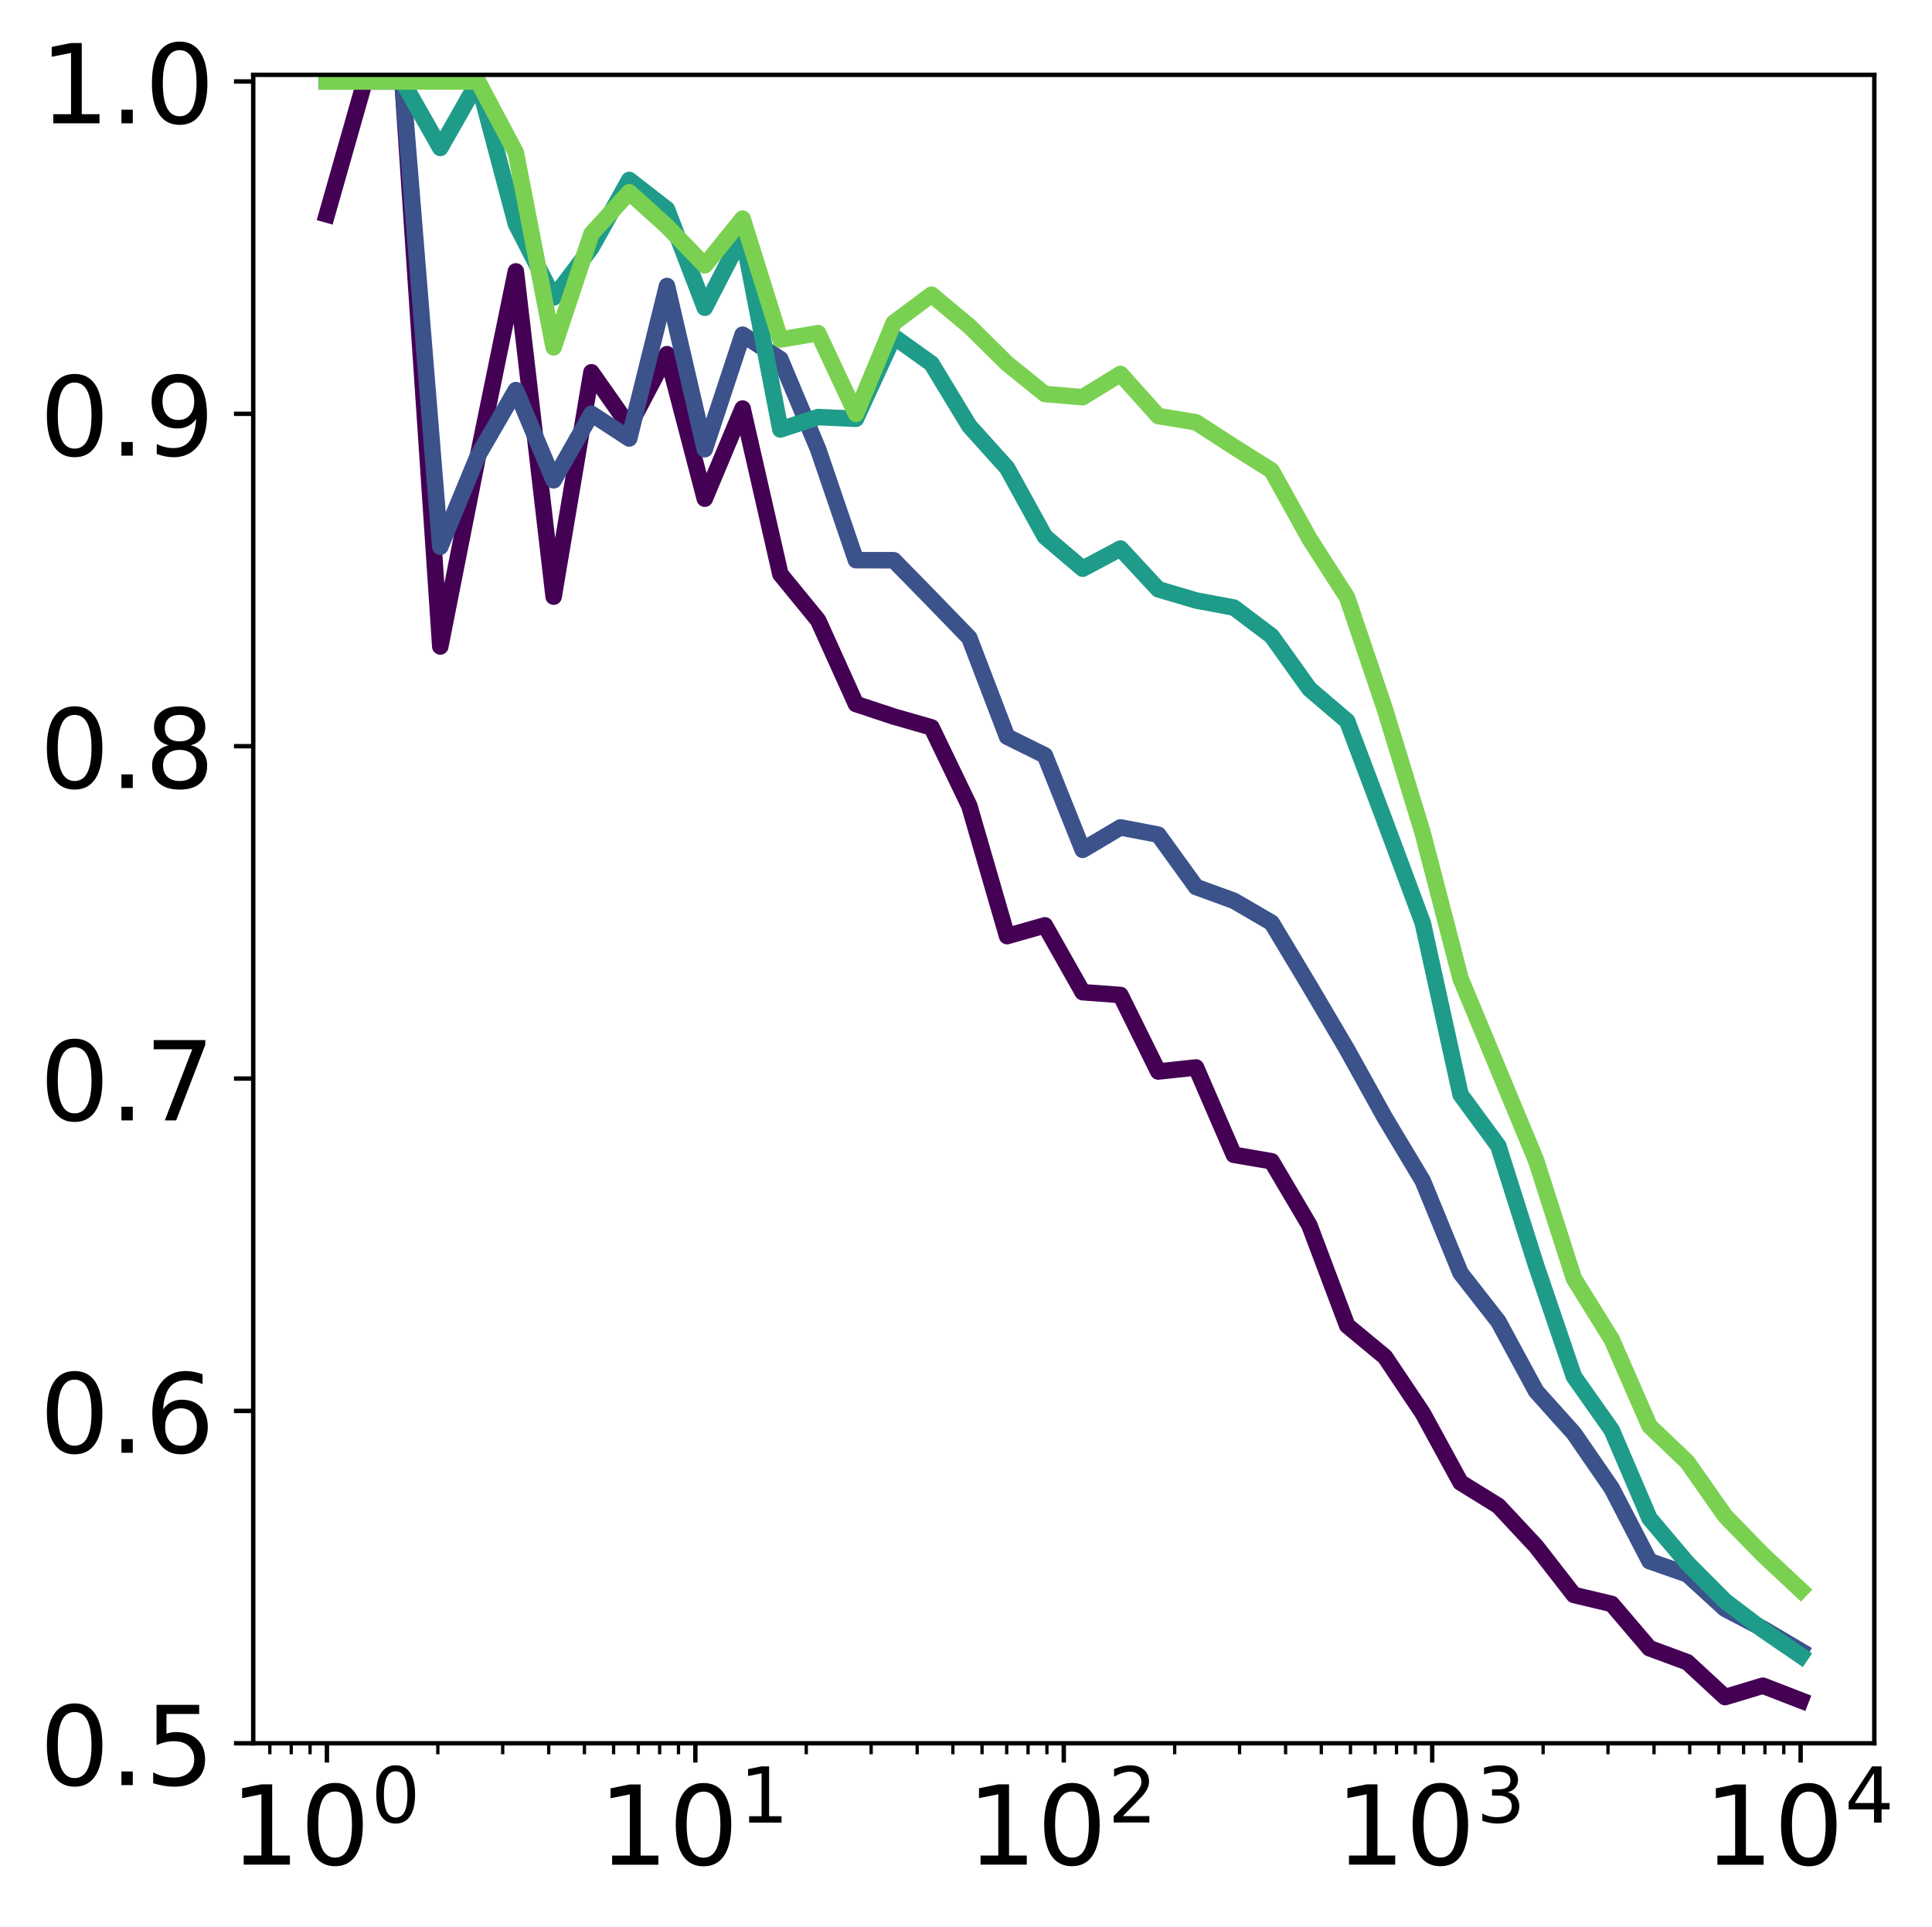
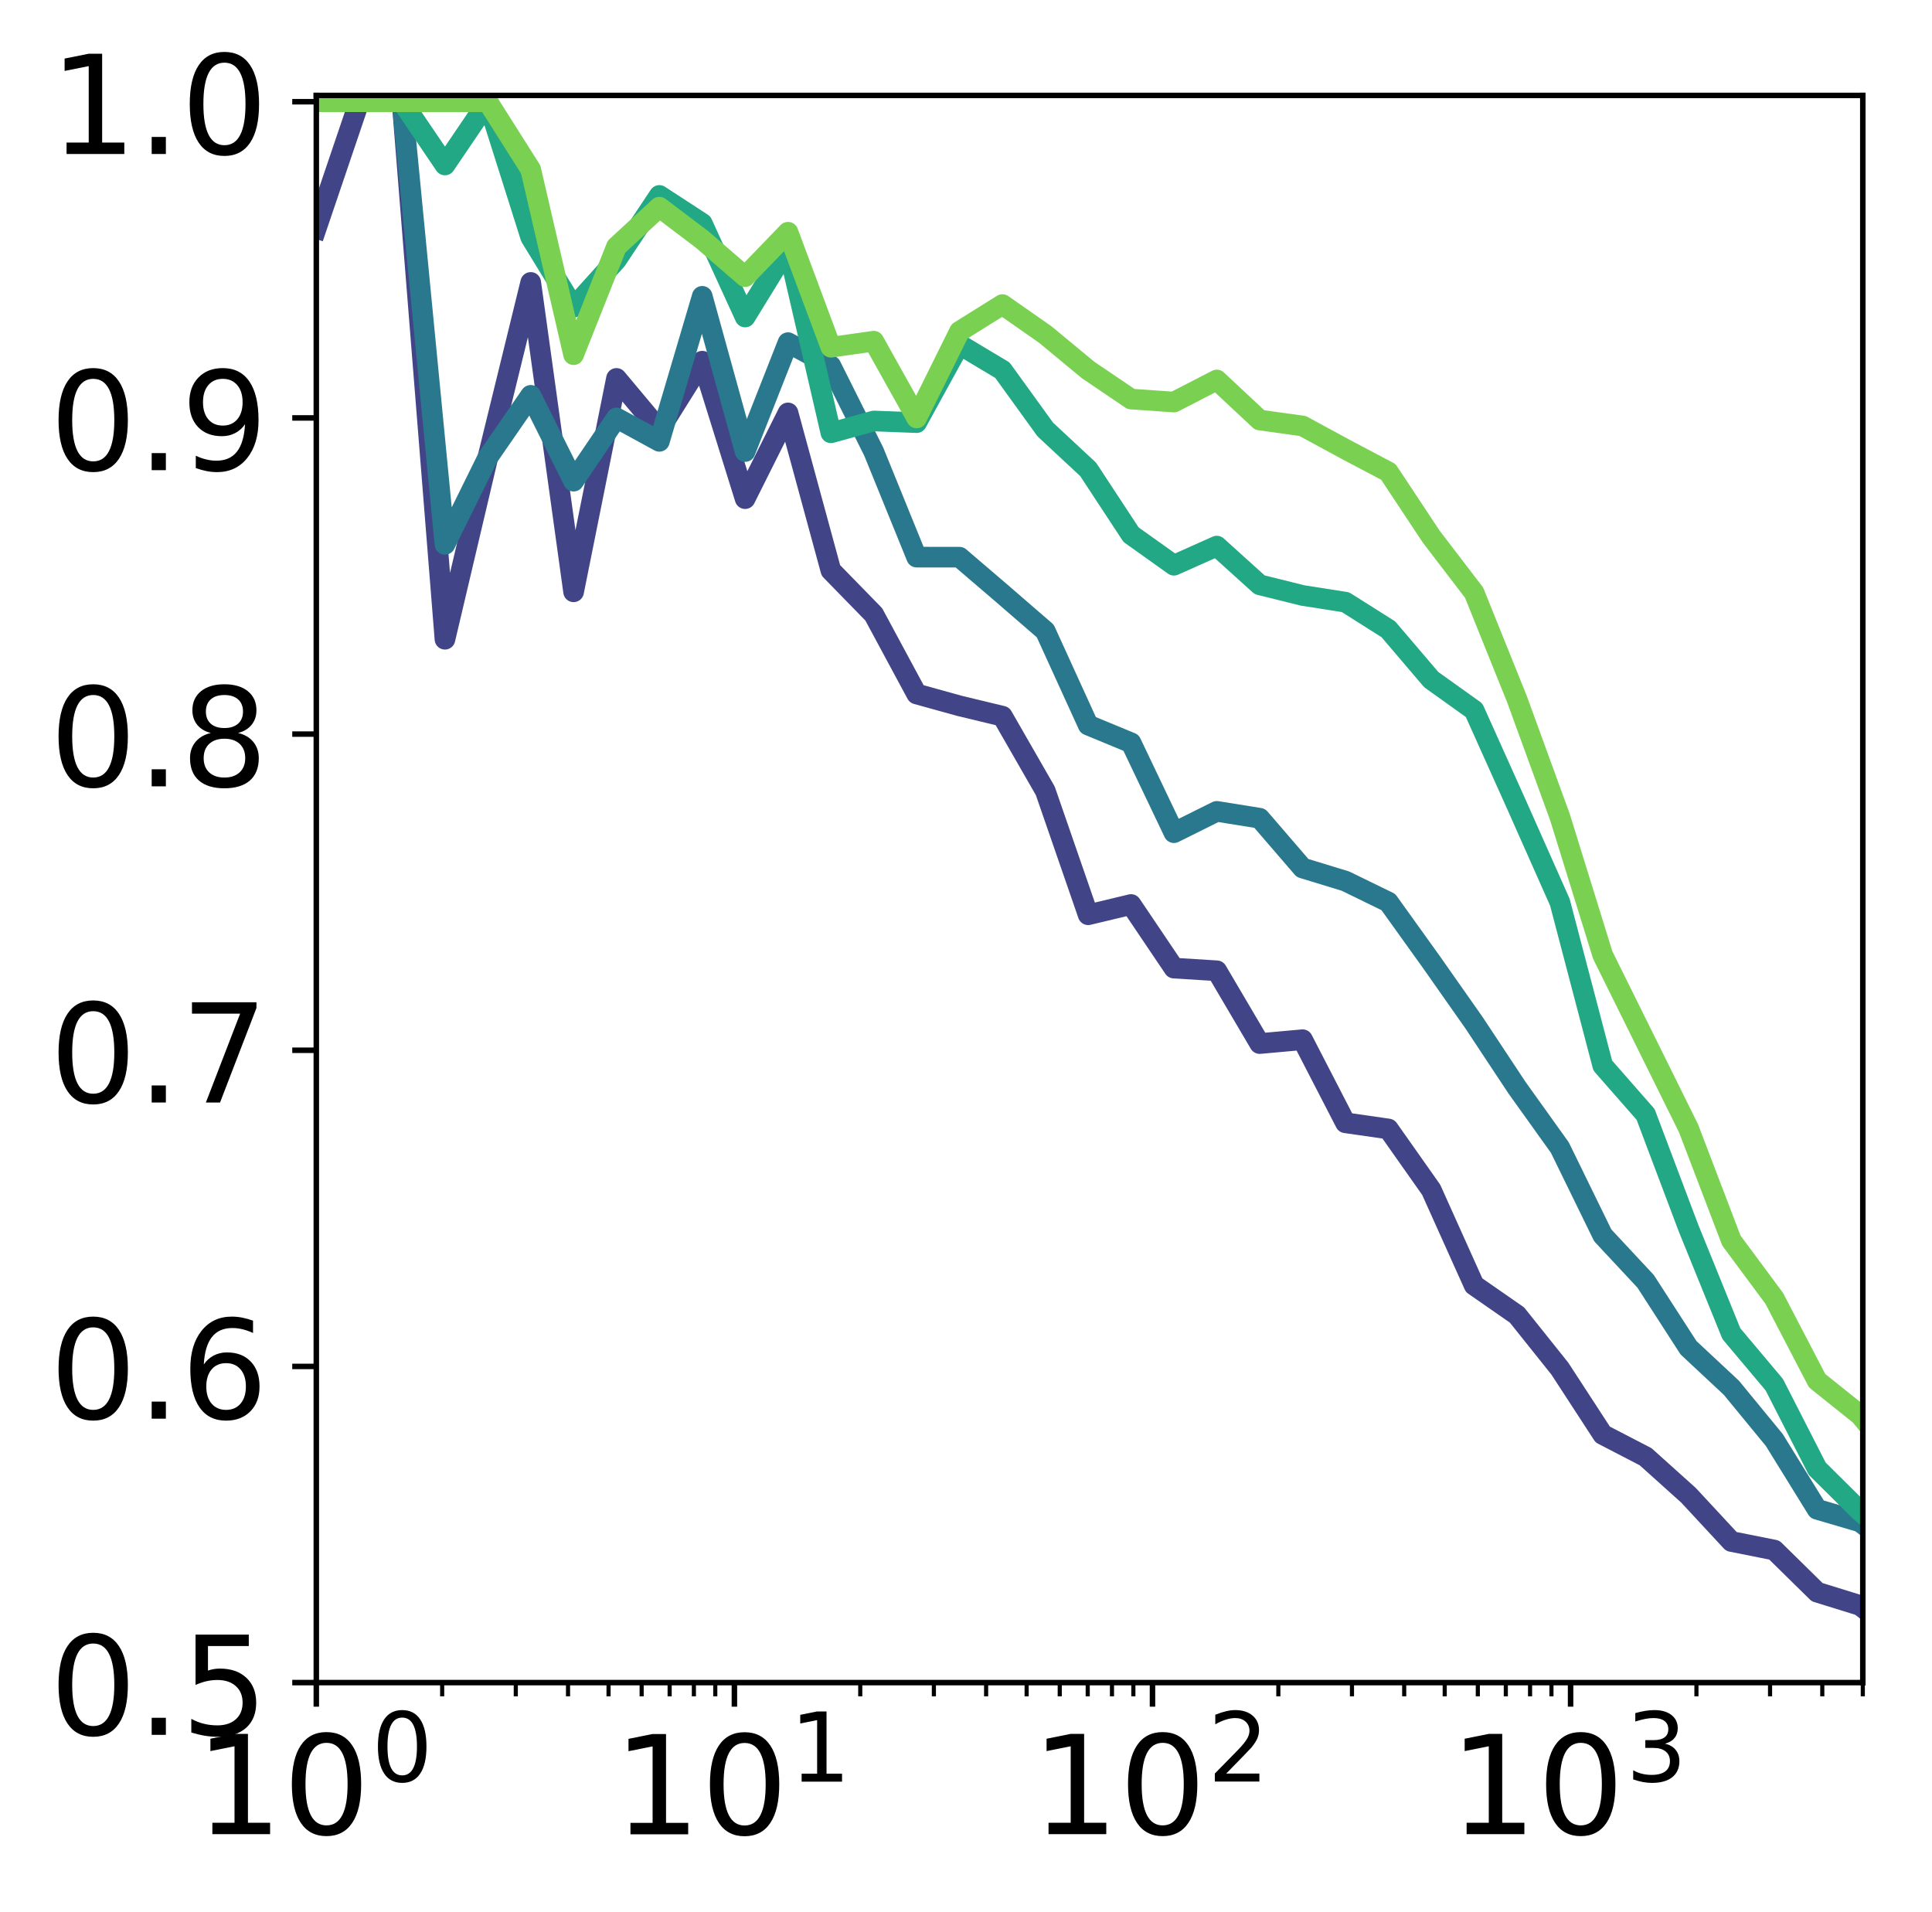
- <svg xmlns="http://www.w3.org/2000/svg" xmlns:xlink="http://www.w3.org/1999/xlink" height="350pt" version="1.1" viewBox="0 0 351 350" width="351pt">
+ <svg xmlns="http://www.w3.org/2000/svg" xmlns:xlink="http://www.w3.org/1999/xlink" height="278pt" version="1.1" viewBox="0 0 281 278" width="281pt">
  <defs>
    <style type="text/css">
*{stroke-linecap:butt;stroke-linejoin:round;}
  </style>
  </defs>
  <g id="figure_1">
    <g id="patch_1">
-       <path d="M 0 350.204  L 351.933 350.204  L 351.933 0  L 0 0  z " style="fill:#ffffff;" />
+       <path d="M 0 278.271  L 281.636 278.271  L 281.636 0  L 0 0  z " style="fill:#ffffff;" />
    </g>
    <g id="axes_1">
      <g id="patch_2">
-         <path d="M 46.006 316.647  L 340.52 316.647  L 340.52 13.591  L 46.006 13.591  z " style="fill:#ffffff;" />
+         <path d="M 46.006 244.714  L 270.936 244.714  L 270.936 13.879  L 46.006 13.879  z " style="fill:#ffffff;" />
      </g>
      <g id="matplotlib.axis_1">
        <g id="xtick_1">
          <g id="line2d_1">
            <defs>
-               <path d="M 0 0  L 0 3.5  " id="mcaa06e857c" style="stroke:#000000;stroke-width:0.8;" />
-             </defs>
-             <g>
-               <use style="stroke:#000000;stroke-width:0.8;" x="59.393" xlink:href="#mcaa06e857c" y="316.647" />
+               <path d="M 0 0  L 0 3.5  " id="m93ffba6c41" style="stroke:#000000;stroke-width:0.8;" />
+             </defs>
+             <g>
+               <use style="stroke:#000000;stroke-width:0.8;" x="46.006" xlink:href="#m93ffba6c41" y="244.714" />
            </g>
          </g>
          <g id="text_1">
            <defs>
              <path d="M 12.406 8.297  L 28.516 8.297  L 28.516 63.922  L 10.984 60.406  L 10.984 69.391  L 28.422 72.906  L 38.281 72.906  L 38.281 8.297  L 54.391 8.297  L 54.391 0  L 12.406 0  z " id="DejaVuSans-31" />
              <path d="M 31.781 66.406  Q 24.172 66.406 20.328 58.906  Q 16.5 51.422 16.5 36.375  Q 16.5 21.391 20.328 13.891  Q 24.172 6.391 31.781 6.391  Q 39.453 6.391 43.281 13.891  Q 47.125 21.391 47.125 36.375  Q 47.125 51.422 43.281 58.906  Q 39.453 66.406 31.781 66.406  z M 31.781 74.219  Q 44.047 74.219 50.516 64.516  Q 56.984 54.828 56.984 36.375  Q 56.984 17.969 50.516 8.266  Q 44.047 -1.422 31.781 -1.422  Q 19.531 -1.422 13.062 8.266  Q 6.594 17.969 6.594 36.375  Q 6.594 54.828 13.062 64.516  Q 19.531 74.219 31.781 74.219  z " id="DejaVuSans-30" />
            </defs>
-             <g transform="translate(41.79326 338.8443)scale(0.2 -0.2)">
+             <g transform="translate(28.40625 266.9112)scale(0.2 -0.2)">
              <use transform="translate(0 0.765625)" xlink:href="#DejaVuSans-31" />
              <use transform="translate(63.62305 0.765625)" xlink:href="#DejaVuSans-30" />
              <use transform="translate(128.2031 39.04688)scale(0.7)" xlink:href="#DejaVuSans-30" />
            </g>
          </g>
        </g>
        <g id="xtick_2">
          <g id="line2d_2">
            <g>
-               <use style="stroke:#000000;stroke-width:0.8;" x="126.328" xlink:href="#mcaa06e857c" y="316.647" />
+               <use style="stroke:#000000;stroke-width:0.8;" x="106.815" xlink:href="#m93ffba6c41" y="244.714" />
            </g>
          </g>
          <g id="text_2">
-             <g transform="translate(108.7283 338.8443)scale(0.2 -0.2)">
+             <g transform="translate(89.21507 266.9112)scale(0.2 -0.2)">
              <use transform="translate(0 0.684375)" xlink:href="#DejaVuSans-31" />
              <use transform="translate(63.62305 0.684375)" xlink:href="#DejaVuSans-30" />
              <use transform="translate(128.2031 38.96563)scale(0.7)" xlink:href="#DejaVuSans-31" />
            </g>
          </g>
        </g>
        <g id="xtick_3">
          <g id="line2d_3">
            <g>
-               <use style="stroke:#000000;stroke-width:0.8;" x="193.263" xlink:href="#mcaa06e857c" y="316.647" />
+               <use style="stroke:#000000;stroke-width:0.8;" x="167.624" xlink:href="#m93ffba6c41" y="244.714" />
            </g>
          </g>
          <g id="text_3">
            <defs>
              <path d="M 19.188 8.297  L 53.609 8.297  L 53.609 0  L 7.328 0  L 7.328 8.297  Q 12.938 14.109 22.625 23.891  Q 32.328 33.688 34.812 36.531  Q 39.547 41.844 41.422 45.531  Q 43.312 49.219 43.312 52.781  Q 43.312 58.594 39.234 62.25  Q 35.156 65.922 28.609 65.922  Q 23.969 65.922 18.812 64.312  Q 13.672 62.703 7.812 59.422  L 7.812 69.391  Q 13.766 71.781 18.938 73  Q 24.125 74.219 28.422 74.219  Q 39.75 74.219 46.484 68.547  Q 53.219 62.891 53.219 53.422  Q 53.219 48.922 51.531 44.891  Q 49.859 40.875 45.406 35.406  Q 44.188 33.984 37.641 27.219  Q 31.109 20.453 19.188 8.297  z " id="DejaVuSans-32" />
            </defs>
-             <g transform="translate(175.6633 338.8443)scale(0.2 -0.2)">
+             <g transform="translate(150.0239 266.9112)scale(0.2 -0.2)">
              <use transform="translate(0 0.765625)" xlink:href="#DejaVuSans-31" />
              <use transform="translate(63.62305 0.765625)" xlink:href="#DejaVuSans-30" />
              <use transform="translate(128.2031 39.04688)scale(0.7)" xlink:href="#DejaVuSans-32" />
            </g>
          </g>
        </g>
        <g id="xtick_4">
          <g id="line2d_4">
            <g>
-               <use style="stroke:#000000;stroke-width:0.8;" x="260.198" xlink:href="#mcaa06e857c" y="316.647" />
+               <use style="stroke:#000000;stroke-width:0.8;" x="228.433" xlink:href="#m93ffba6c41" y="244.714" />
            </g>
          </g>
          <g id="text_4">
            <defs>
              <path d="M 40.578 39.312  Q 47.656 37.797 51.625 33  Q 55.609 28.219 55.609 21.188  Q 55.609 10.406 48.188 4.484  Q 40.766 -1.422 27.094 -1.422  Q 22.516 -1.422 17.656 -0.516  Q 12.797 0.391 7.625 2.203  L 7.625 11.719  Q 11.719 9.328 16.594 8.109  Q 21.484 6.891 26.812 6.891  Q 36.078 6.891 40.938 10.547  Q 45.797 14.203 45.797 21.188  Q 45.797 27.641 41.281 31.266  Q 36.766 34.906 28.719 34.906  L 20.219 34.906  L 20.219 43.016  L 29.109 43.016  Q 36.375 43.016 40.234 45.922  Q 44.094 48.828 44.094 54.297  Q 44.094 59.906 40.109 62.906  Q 36.141 65.922 28.719 65.922  Q 24.656 65.922 20.016 65.031  Q 15.375 64.156 9.812 62.312  L 9.812 71.094  Q 15.438 72.656 20.344 73.438  Q 25.25 74.219 29.594 74.219  Q 40.828 74.219 47.359 69.109  Q 53.906 64.016 53.906 55.328  Q 53.906 49.266 50.438 45.094  Q 46.969 40.922 40.578 39.312  z " id="DejaVuSans-33" />
            </defs>
-             <g transform="translate(242.5983 338.8443)scale(0.2 -0.2)">
+             <g transform="translate(210.8327 266.9112)scale(0.2 -0.2)">
              <use transform="translate(0 0.765625)" xlink:href="#DejaVuSans-31" />
              <use transform="translate(63.62305 0.765625)" xlink:href="#DejaVuSans-30" />
              <use transform="translate(128.2031 39.04688)scale(0.7)" xlink:href="#DejaVuSans-33" />
            </g>
          </g>
        </g>
        <g id="xtick_5">
          <g id="line2d_5">
-             <g>
-               <use style="stroke:#000000;stroke-width:0.8;" x="327.133" xlink:href="#mcaa06e857c" y="316.647" />
-             </g>
-           </g>
-           <g id="text_5">
-             <defs>
-               <path d="M 37.797 64.312  L 12.891 25.391  L 37.797 25.391  z M 35.203 72.906  L 47.609 72.906  L 47.609 25.391  L 58.016 25.391  L 58.016 17.188  L 47.609 17.188  L 47.609 0  L 37.797 0  L 37.797 17.188  L 4.891 17.188  L 4.891 26.703  z " id="DejaVuSans-34" />
-             </defs>
-             <g transform="translate(309.5334 338.8443)scale(0.2 -0.2)">
-               <use transform="translate(0 0.684375)" xlink:href="#DejaVuSans-31" />
-               <use transform="translate(63.62305 0.684375)" xlink:href="#DejaVuSans-30" />
-               <use transform="translate(128.2031 38.96563)scale(0.7)" xlink:href="#DejaVuSans-34" />
+             <defs>
+               <path d="M 0 0  L 0 2  " id="mf2777c20db" style="stroke:#000000;stroke-width:0.6;" />
+             </defs>
+             <g>
+               <use style="stroke:#000000;stroke-width:0.6;" x="64.312" xlink:href="#mf2777c20db" y="244.714" />
            </g>
          </g>
        </g>
        <g id="xtick_6">
          <g id="line2d_6">
-             <defs>
-               <path d="M 0 0  L 0 2  " id="m982722027c" style="stroke:#000000;stroke-width:0.6;" />
-             </defs>
-             <g>
-               <use style="stroke:#000000;stroke-width:0.6;" x="49.025" xlink:href="#m982722027c" y="316.647" />
+             <g>
+               <use style="stroke:#000000;stroke-width:0.6;" x="75.019" xlink:href="#mf2777c20db" y="244.714" />
            </g>
          </g>
        </g>
        <g id="xtick_7">
          <g id="line2d_7">
            <g>
-               <use style="stroke:#000000;stroke-width:0.6;" x="52.907" xlink:href="#m982722027c" y="316.647" />
+               <use style="stroke:#000000;stroke-width:0.6;" x="82.617" xlink:href="#mf2777c20db" y="244.714" />
            </g>
          </g>
        </g>
        <g id="xtick_8">
          <g id="line2d_8">
            <g>
-               <use style="stroke:#000000;stroke-width:0.6;" x="56.33" xlink:href="#m982722027c" y="316.647" />
+               <use style="stroke:#000000;stroke-width:0.6;" x="88.51" xlink:href="#mf2777c20db" y="244.714" />
            </g>
          </g>
        </g>
        <g id="xtick_9">
          <g id="line2d_9">
            <g>
-               <use style="stroke:#000000;stroke-width:0.6;" x="79.543" xlink:href="#m982722027c" y="316.647" />
+               <use style="stroke:#000000;stroke-width:0.6;" x="93.325" xlink:href="#mf2777c20db" y="244.714" />
            </g>
          </g>
        </g>
        <g id="xtick_10">
          <g id="line2d_10">
            <g>
-               <use style="stroke:#000000;stroke-width:0.6;" x="91.329" xlink:href="#m982722027c" y="316.647" />
+               <use style="stroke:#000000;stroke-width:0.6;" x="97.396" xlink:href="#mf2777c20db" y="244.714" />
            </g>
          </g>
        </g>
        <g id="xtick_11">
          <g id="line2d_11">
            <g>
-               <use style="stroke:#000000;stroke-width:0.6;" x="99.692" xlink:href="#m982722027c" y="316.647" />
+               <use style="stroke:#000000;stroke-width:0.6;" x="100.922" xlink:href="#mf2777c20db" y="244.714" />
            </g>
          </g>
        </g>
        <g id="xtick_12">
          <g id="line2d_12">
            <g>
-               <use style="stroke:#000000;stroke-width:0.6;" x="106.179" xlink:href="#m982722027c" y="316.647" />
+               <use style="stroke:#000000;stroke-width:0.6;" x="104.033" xlink:href="#mf2777c20db" y="244.714" />
            </g>
          </g>
        </g>
        <g id="xtick_13">
          <g id="line2d_13">
            <g>
-               <use style="stroke:#000000;stroke-width:0.6;" x="111.479" xlink:href="#m982722027c" y="316.647" />
+               <use style="stroke:#000000;stroke-width:0.6;" x="125.12" xlink:href="#mf2777c20db" y="244.714" />
            </g>
          </g>
        </g>
        <g id="xtick_14">
          <g id="line2d_14">
            <g>
-               <use style="stroke:#000000;stroke-width:0.6;" x="115.96" xlink:href="#m982722027c" y="316.647" />
+               <use style="stroke:#000000;stroke-width:0.6;" x="135.828" xlink:href="#mf2777c20db" y="244.714" />
            </g>
          </g>
        </g>
        <g id="xtick_15">
          <g id="line2d_15">
            <g>
-               <use style="stroke:#000000;stroke-width:0.6;" x="119.842" xlink:href="#m982722027c" y="316.647" />
+               <use style="stroke:#000000;stroke-width:0.6;" x="143.426" xlink:href="#mf2777c20db" y="244.714" />
            </g>
          </g>
        </g>
        <g id="xtick_16">
          <g id="line2d_16">
            <g>
-               <use style="stroke:#000000;stroke-width:0.6;" x="123.266" xlink:href="#m982722027c" y="316.647" />
+               <use style="stroke:#000000;stroke-width:0.6;" x="149.319" xlink:href="#mf2777c20db" y="244.714" />
            </g>
          </g>
        </g>
        <g id="xtick_17">
          <g id="line2d_17">
            <g>
-               <use style="stroke:#000000;stroke-width:0.6;" x="146.478" xlink:href="#m982722027c" y="316.647" />
+               <use style="stroke:#000000;stroke-width:0.6;" x="154.134" xlink:href="#mf2777c20db" y="244.714" />
            </g>
          </g>
        </g>
        <g id="xtick_18">
          <g id="line2d_18">
            <g>
-               <use style="stroke:#000000;stroke-width:0.6;" x="158.264" xlink:href="#m982722027c" y="316.647" />
+               <use style="stroke:#000000;stroke-width:0.6;" x="158.204" xlink:href="#mf2777c20db" y="244.714" />
            </g>
          </g>
        </g>
        <g id="xtick_19">
          <g id="line2d_19">
            <g>
-               <use style="stroke:#000000;stroke-width:0.6;" x="166.627" xlink:href="#m982722027c" y="316.647" />
+               <use style="stroke:#000000;stroke-width:0.6;" x="161.731" xlink:href="#mf2777c20db" y="244.714" />
            </g>
          </g>
        </g>
        <g id="xtick_20">
          <g id="line2d_20">
            <g>
-               <use style="stroke:#000000;stroke-width:0.6;" x="173.114" xlink:href="#m982722027c" y="316.647" />
+               <use style="stroke:#000000;stroke-width:0.6;" x="164.841" xlink:href="#mf2777c20db" y="244.714" />
            </g>
          </g>
        </g>
        <g id="xtick_21">
          <g id="line2d_21">
            <g>
-               <use style="stroke:#000000;stroke-width:0.6;" x="178.414" xlink:href="#m982722027c" y="316.647" />
+               <use style="stroke:#000000;stroke-width:0.6;" x="185.929" xlink:href="#mf2777c20db" y="244.714" />
            </g>
          </g>
        </g>
        <g id="xtick_22">
          <g id="line2d_22">
            <g>
-               <use style="stroke:#000000;stroke-width:0.6;" x="182.895" xlink:href="#m982722027c" y="316.647" />
+               <use style="stroke:#000000;stroke-width:0.6;" x="196.637" xlink:href="#mf2777c20db" y="244.714" />
            </g>
          </g>
        </g>
        <g id="xtick_23">
          <g id="line2d_23">
            <g>
-               <use style="stroke:#000000;stroke-width:0.6;" x="186.777" xlink:href="#m982722027c" y="316.647" />
+               <use style="stroke:#000000;stroke-width:0.6;" x="204.234" xlink:href="#mf2777c20db" y="244.714" />
            </g>
          </g>
        </g>
        <g id="xtick_24">
          <g id="line2d_24">
            <g>
-               <use style="stroke:#000000;stroke-width:0.6;" x="190.201" xlink:href="#m982722027c" y="316.647" />
+               <use style="stroke:#000000;stroke-width:0.6;" x="210.127" xlink:href="#mf2777c20db" y="244.714" />
            </g>
          </g>
        </g>
        <g id="xtick_25">
          <g id="line2d_25">
            <g>
-               <use style="stroke:#000000;stroke-width:0.6;" x="213.413" xlink:href="#m982722027c" y="316.647" />
+               <use style="stroke:#000000;stroke-width:0.6;" x="214.942" xlink:href="#mf2777c20db" y="244.714" />
            </g>
          </g>
        </g>
        <g id="xtick_26">
          <g id="line2d_26">
            <g>
-               <use style="stroke:#000000;stroke-width:0.6;" x="225.199" xlink:href="#m982722027c" y="316.647" />
+               <use style="stroke:#000000;stroke-width:0.6;" x="219.013" xlink:href="#mf2777c20db" y="244.714" />
            </g>
          </g>
        </g>
        <g id="xtick_27">
          <g id="line2d_27">
            <g>
-               <use style="stroke:#000000;stroke-width:0.6;" x="233.562" xlink:href="#m982722027c" y="316.647" />
+               <use style="stroke:#000000;stroke-width:0.6;" x="222.54" xlink:href="#mf2777c20db" y="244.714" />
            </g>
          </g>
        </g>
        <g id="xtick_28">
          <g id="line2d_28">
            <g>
-               <use style="stroke:#000000;stroke-width:0.6;" x="240.049" xlink:href="#m982722027c" y="316.647" />
+               <use style="stroke:#000000;stroke-width:0.6;" x="225.65" xlink:href="#mf2777c20db" y="244.714" />
            </g>
          </g>
        </g>
        <g id="xtick_29">
          <g id="line2d_29">
            <g>
-               <use style="stroke:#000000;stroke-width:0.6;" x="245.349" xlink:href="#m982722027c" y="316.647" />
+               <use style="stroke:#000000;stroke-width:0.6;" x="246.738" xlink:href="#mf2777c20db" y="244.714" />
            </g>
          </g>
        </g>
        <g id="xtick_30">
          <g id="line2d_30">
            <g>
-               <use style="stroke:#000000;stroke-width:0.6;" x="249.83" xlink:href="#m982722027c" y="316.647" />
+               <use style="stroke:#000000;stroke-width:0.6;" x="257.446" xlink:href="#mf2777c20db" y="244.714" />
            </g>
          </g>
        </g>
        <g id="xtick_31">
          <g id="line2d_31">
            <g>
-               <use style="stroke:#000000;stroke-width:0.6;" x="253.712" xlink:href="#m982722027c" y="316.647" />
+               <use style="stroke:#000000;stroke-width:0.6;" x="265.043" xlink:href="#mf2777c20db" y="244.714" />
            </g>
          </g>
        </g>
        <g id="xtick_32">
          <g id="line2d_32">
            <g>
-               <use style="stroke:#000000;stroke-width:0.6;" x="257.136" xlink:href="#m982722027c" y="316.647" />
-             </g>
-           </g>
-         </g>
-         <g id="xtick_33">
-           <g id="line2d_33">
-             <g>
-               <use style="stroke:#000000;stroke-width:0.6;" x="280.348" xlink:href="#m982722027c" y="316.647" />
-             </g>
-           </g>
-         </g>
-         <g id="xtick_34">
-           <g id="line2d_34">
-             <g>
-               <use style="stroke:#000000;stroke-width:0.6;" x="292.134" xlink:href="#m982722027c" y="316.647" />
-             </g>
-           </g>
-         </g>
-         <g id="xtick_35">
-           <g id="line2d_35">
-             <g>
-               <use style="stroke:#000000;stroke-width:0.6;" x="300.497" xlink:href="#m982722027c" y="316.647" />
-             </g>
-           </g>
-         </g>
-         <g id="xtick_36">
-           <g id="line2d_36">
-             <g>
-               <use style="stroke:#000000;stroke-width:0.6;" x="306.984" xlink:href="#m982722027c" y="316.647" />
-             </g>
-           </g>
-         </g>
-         <g id="xtick_37">
-           <g id="line2d_37">
-             <g>
-               <use style="stroke:#000000;stroke-width:0.6;" x="312.284" xlink:href="#m982722027c" y="316.647" />
-             </g>
-           </g>
-         </g>
-         <g id="xtick_38">
-           <g id="line2d_38">
-             <g>
-               <use style="stroke:#000000;stroke-width:0.6;" x="316.765" xlink:href="#m982722027c" y="316.647" />
-             </g>
-           </g>
-         </g>
-         <g id="xtick_39">
-           <g id="line2d_39">
-             <g>
-               <use style="stroke:#000000;stroke-width:0.6;" x="320.647" xlink:href="#m982722027c" y="316.647" />
-             </g>
-           </g>
-         </g>
-         <g id="xtick_40">
-           <g id="line2d_40">
-             <g>
-               <use style="stroke:#000000;stroke-width:0.6;" x="324.071" xlink:href="#m982722027c" y="316.647" />
+               <use style="stroke:#000000;stroke-width:0.6;" x="270.936" xlink:href="#mf2777c20db" y="244.714" />
            </g>
          </g>
        </g>
      </g>
      <g id="matplotlib.axis_2">
        <g id="ytick_1">
-           <g id="line2d_41">
-             <defs>
-               <path d="M 0 0  L -3.5 0  " id="m063b2aa4d0" style="stroke:#000000;stroke-width:0.8;" />
-             </defs>
-             <g>
-               <use style="stroke:#000000;stroke-width:0.8;" x="46.006" xlink:href="#m063b2aa4d0" y="316.647" />
-             </g>
-           </g>
-           <g id="text_6">
+           <g id="line2d_33">
+             <defs>
+               <path d="M 0 0  L -3.5 0  " id="md831b4b246" style="stroke:#000000;stroke-width:0.8;" />
+             </defs>
+             <g>
+               <use style="stroke:#000000;stroke-width:0.8;" x="46.006" xlink:href="#md831b4b246" y="244.714" />
+             </g>
+           </g>
+           <g id="text_5">
            <defs>
              <path d="M 10.688 12.406  L 21 12.406  L 21 0  L 10.688 0  z " id="DejaVuSans-2e" />
              <path d="M 10.797 72.906  L 49.516 72.906  L 49.516 64.594  L 19.828 64.594  L 19.828 46.734  Q 21.969 47.469 24.109 47.828  Q 26.266 48.188 28.422 48.188  Q 40.625 48.188 47.75 41.5  Q 54.891 34.812 54.891 23.391  Q 54.891 11.625 47.562 5.094  Q 40.234 -1.422 26.906 -1.422  Q 22.312 -1.422 17.547 -0.641  Q 12.797 0.141 7.719 1.703  L 7.719 11.625  Q 12.109 9.234 16.797 8.062  Q 21.484 6.891 26.703 6.891  Q 35.156 6.891 40.078 11.328  Q 45.016 15.766 45.016 23.391  Q 45.016 31 40.078 35.438  Q 35.156 39.891 26.703 39.891  Q 22.75 39.891 18.812 39.016  Q 14.891 38.141 10.797 36.281  z " id="DejaVuSans-35" />
            </defs>
-             <g transform="translate(7.2 324.2459)scale(0.2 -0.2)">
+             <g transform="translate(7.2 252.3127)scale(0.2 -0.2)">
              <use xlink:href="#DejaVuSans-30" />
              <use x="63.623" xlink:href="#DejaVuSans-2e" />
              <use x="95.41" xlink:href="#DejaVuSans-35" />
            </g>
          </g>
        </g>
        <g id="ytick_2">
-           <g id="line2d_42">
-             <g>
-               <use style="stroke:#000000;stroke-width:0.8;" x="46.006" xlink:href="#m063b2aa4d0" y="256.278" />
+           <g id="line2d_34">
+             <g>
+               <use style="stroke:#000000;stroke-width:0.8;" x="46.006" xlink:href="#md831b4b246" y="198.731" />
+             </g>
+           </g>
+           <g id="text_6">
+             <defs>
+               <path d="M 33.016 40.375  Q 26.375 40.375 22.484 35.828  Q 18.609 31.297 18.609 23.391  Q 18.609 15.531 22.484 10.953  Q 26.375 6.391 33.016 6.391  Q 39.656 6.391 43.531 10.953  Q 47.406 15.531 47.406 23.391  Q 47.406 31.297 43.531 35.828  Q 39.656 40.375 33.016 40.375  z M 52.594 71.297  L 52.594 62.312  Q 48.875 64.062 45.094 64.984  Q 41.312 65.922 37.594 65.922  Q 27.828 65.922 22.672 59.328  Q 17.531 52.734 16.797 39.406  Q 19.672 43.656 24.016 45.922  Q 28.375 48.188 33.594 48.188  Q 44.578 48.188 50.953 41.516  Q 57.328 34.859 57.328 23.391  Q 57.328 12.156 50.688 5.359  Q 44.047 -1.422 33.016 -1.422  Q 20.359 -1.422 13.672 8.266  Q 6.984 17.969 6.984 36.375  Q 6.984 53.656 15.188 63.938  Q 23.391 74.219 37.203 74.219  Q 40.922 74.219 44.703 73.484  Q 48.484 72.75 52.594 71.297  z " id="DejaVuSans-36" />
+             </defs>
+             <g transform="translate(7.2 206.3295)scale(0.2 -0.2)">
+               <use xlink:href="#DejaVuSans-30" />
+               <use x="63.623" xlink:href="#DejaVuSans-2e" />
+               <use x="95.41" xlink:href="#DejaVuSans-36" />
+             </g>
+           </g>
+         </g>
+         <g id="ytick_3">
+           <g id="line2d_35">
+             <g>
+               <use style="stroke:#000000;stroke-width:0.8;" x="46.006" xlink:href="#md831b4b246" y="152.748" />
            </g>
          </g>
          <g id="text_7">
            <defs>
-               <path d="M 33.016 40.375  Q 26.375 40.375 22.484 35.828  Q 18.609 31.297 18.609 23.391  Q 18.609 15.531 22.484 10.953  Q 26.375 6.391 33.016 6.391  Q 39.656 6.391 43.531 10.953  Q 47.406 15.531 47.406 23.391  Q 47.406 31.297 43.531 35.828  Q 39.656 40.375 33.016 40.375  z M 52.594 71.297  L 52.594 62.312  Q 48.875 64.062 45.094 64.984  Q 41.312 65.922 37.594 65.922  Q 27.828 65.922 22.672 59.328  Q 17.531 52.734 16.797 39.406  Q 19.672 43.656 24.016 45.922  Q 28.375 48.188 33.594 48.188  Q 44.578 48.188 50.953 41.516  Q 57.328 34.859 57.328 23.391  Q 57.328 12.156 50.688 5.359  Q 44.047 -1.422 33.016 -1.422  Q 20.359 -1.422 13.672 8.266  Q 6.984 17.969 6.984 36.375  Q 6.984 53.656 15.188 63.938  Q 23.391 74.219 37.203 74.219  Q 40.922 74.219 44.703 73.484  Q 48.484 72.75 52.594 71.297  z " id="DejaVuSans-36" />
-             </defs>
-             <g transform="translate(7.2 263.8761)scale(0.2 -0.2)">
+               <path d="M 8.203 72.906  L 55.078 72.906  L 55.078 68.703  L 28.609 0  L 18.312 0  L 43.219 64.594  L 8.203 64.594  z " id="DejaVuSans-37" />
+             </defs>
+             <g transform="translate(7.2 160.3464)scale(0.2 -0.2)">
              <use xlink:href="#DejaVuSans-30" />
              <use x="63.623" xlink:href="#DejaVuSans-2e" />
-               <use x="95.41" xlink:href="#DejaVuSans-36" />
-             </g>
-           </g>
-         </g>
-         <g id="ytick_3">
-           <g id="line2d_43">
-             <g>
-               <use style="stroke:#000000;stroke-width:0.8;" x="46.006" xlink:href="#m063b2aa4d0" y="195.908" />
+               <use x="95.41" xlink:href="#DejaVuSans-37" />
+             </g>
+           </g>
+         </g>
+         <g id="ytick_4">
+           <g id="line2d_36">
+             <g>
+               <use style="stroke:#000000;stroke-width:0.8;" x="46.006" xlink:href="#md831b4b246" y="106.765" />
            </g>
          </g>
          <g id="text_8">
            <defs>
-               <path d="M 8.203 72.906  L 55.078 72.906  L 55.078 68.703  L 28.609 0  L 18.312 0  L 43.219 64.594  L 8.203 64.594  z " id="DejaVuSans-37" />
-             </defs>
-             <g transform="translate(7.2 203.5063)scale(0.2 -0.2)">
+               <path d="M 31.781 34.625  Q 24.75 34.625 20.719 30.859  Q 16.703 27.094 16.703 20.516  Q 16.703 13.922 20.719 10.156  Q 24.75 6.391 31.781 6.391  Q 38.812 6.391 42.859 10.172  Q 46.922 13.969 46.922 20.516  Q 46.922 27.094 42.891 30.859  Q 38.875 34.625 31.781 34.625  z M 21.922 38.812  Q 15.578 40.375 12.031 44.719  Q 8.5 49.078 8.5 55.328  Q 8.5 64.062 14.719 69.141  Q 20.953 74.219 31.781 74.219  Q 42.672 74.219 48.875 69.141  Q 55.078 64.062 55.078 55.328  Q 55.078 49.078 51.531 44.719  Q 48 40.375 41.703 38.812  Q 48.828 37.156 52.797 32.312  Q 56.781 27.484 56.781 20.516  Q 56.781 9.906 50.312 4.234  Q 43.844 -1.422 31.781 -1.422  Q 19.734 -1.422 13.25 4.234  Q 6.781 9.906 6.781 20.516  Q 6.781 27.484 10.781 32.312  Q 14.797 37.156 21.922 38.812  z M 18.312 54.391  Q 18.312 48.734 21.844 45.562  Q 25.391 42.391 31.781 42.391  Q 38.141 42.391 41.719 45.562  Q 45.312 48.734 45.312 54.391  Q 45.312 60.062 41.719 63.234  Q 38.141 66.406 31.781 66.406  Q 25.391 66.406 21.844 63.234  Q 18.312 60.062 18.312 54.391  z " id="DejaVuSans-38" />
+             </defs>
+             <g transform="translate(7.2 114.3632)scale(0.2 -0.2)">
              <use xlink:href="#DejaVuSans-30" />
              <use x="63.623" xlink:href="#DejaVuSans-2e" />
-               <use x="95.41" xlink:href="#DejaVuSans-37" />
-             </g>
-           </g>
-         </g>
-         <g id="ytick_4">
-           <g id="line2d_44">
-             <g>
-               <use style="stroke:#000000;stroke-width:0.8;" x="46.006" xlink:href="#m063b2aa4d0" y="135.538" />
+               <use x="95.41" xlink:href="#DejaVuSans-38" />
+             </g>
+           </g>
+         </g>
+         <g id="ytick_5">
+           <g id="line2d_37">
+             <g>
+               <use style="stroke:#000000;stroke-width:0.8;" x="46.006" xlink:href="#md831b4b246" y="60.782" />
            </g>
          </g>
          <g id="text_9">
            <defs>
-               <path d="M 31.781 34.625  Q 24.75 34.625 20.719 30.859  Q 16.703 27.094 16.703 20.516  Q 16.703 13.922 20.719 10.156  Q 24.75 6.391 31.781 6.391  Q 38.812 6.391 42.859 10.172  Q 46.922 13.969 46.922 20.516  Q 46.922 27.094 42.891 30.859  Q 38.875 34.625 31.781 34.625  z M 21.922 38.812  Q 15.578 40.375 12.031 44.719  Q 8.5 49.078 8.5 55.328  Q 8.5 64.062 14.719 69.141  Q 20.953 74.219 31.781 74.219  Q 42.672 74.219 48.875 69.141  Q 55.078 64.062 55.078 55.328  Q 55.078 49.078 51.531 44.719  Q 48 40.375 41.703 38.812  Q 48.828 37.156 52.797 32.312  Q 56.781 27.484 56.781 20.516  Q 56.781 9.906 50.312 4.234  Q 43.844 -1.422 31.781 -1.422  Q 19.734 -1.422 13.25 4.234  Q 6.781 9.906 6.781 20.516  Q 6.781 27.484 10.781 32.312  Q 14.797 37.156 21.922 38.812  z M 18.312 54.391  Q 18.312 48.734 21.844 45.562  Q 25.391 42.391 31.781 42.391  Q 38.141 42.391 41.719 45.562  Q 45.312 48.734 45.312 54.391  Q 45.312 60.062 41.719 63.234  Q 38.141 66.406 31.781 66.406  Q 25.391 66.406 21.844 63.234  Q 18.312 60.062 18.312 54.391  z " id="DejaVuSans-38" />
-             </defs>
-             <g transform="translate(7.2 143.1365)scale(0.2 -0.2)">
+               <path d="M 10.984 1.516  L 10.984 10.5  Q 14.703 8.734 18.5 7.812  Q 22.312 6.891 25.984 6.891  Q 35.75 6.891 40.891 13.453  Q 46.047 20.016 46.781 33.406  Q 43.953 29.203 39.594 26.953  Q 35.25 24.703 29.984 24.703  Q 19.047 24.703 12.672 31.312  Q 6.297 37.938 6.297 49.422  Q 6.297 60.641 12.938 67.422  Q 19.578 74.219 30.609 74.219  Q 43.266 74.219 49.922 64.516  Q 56.594 54.828 56.594 36.375  Q 56.594 19.141 48.406 8.859  Q 40.234 -1.422 26.422 -1.422  Q 22.703 -1.422 18.891 -0.688  Q 15.094 0.047 10.984 1.516  z M 30.609 32.422  Q 37.25 32.422 41.125 36.953  Q 45.016 41.5 45.016 49.422  Q 45.016 57.281 41.125 61.844  Q 37.25 66.406 30.609 66.406  Q 23.969 66.406 20.094 61.844  Q 16.219 57.281 16.219 49.422  Q 16.219 41.5 20.094 36.953  Q 23.969 32.422 30.609 32.422  z " id="DejaVuSans-39" />
+             </defs>
+             <g transform="translate(7.2 68.38004)scale(0.2 -0.2)">
              <use xlink:href="#DejaVuSans-30" />
              <use x="63.623" xlink:href="#DejaVuSans-2e" />
-               <use x="95.41" xlink:href="#DejaVuSans-38" />
-             </g>
-           </g>
-         </g>
-         <g id="ytick_5">
-           <g id="line2d_45">
-             <g>
-               <use style="stroke:#000000;stroke-width:0.8;" x="46.006" xlink:href="#m063b2aa4d0" y="75.168" />
+               <use x="95.41" xlink:href="#DejaVuSans-39" />
+             </g>
+           </g>
+         </g>
+         <g id="ytick_6">
+           <g id="line2d_38">
+             <g>
+               <use style="stroke:#000000;stroke-width:0.8;" x="46.006" xlink:href="#md831b4b246" y="14.798" />
            </g>
          </g>
          <g id="text_10">
-             <defs>
-               <path d="M 10.984 1.516  L 10.984 10.5  Q 14.703 8.734 18.5 7.812  Q 22.312 6.891 25.984 6.891  Q 35.75 6.891 40.891 13.453  Q 46.047 20.016 46.781 33.406  Q 43.953 29.203 39.594 26.953  Q 35.25 24.703 29.984 24.703  Q 19.047 24.703 12.672 31.312  Q 6.297 37.938 6.297 49.422  Q 6.297 60.641 12.938 67.422  Q 19.578 74.219 30.609 74.219  Q 43.266 74.219 49.922 64.516  Q 56.594 54.828 56.594 36.375  Q 56.594 19.141 48.406 8.859  Q 40.234 -1.422 26.422 -1.422  Q 22.703 -1.422 18.891 -0.688  Q 15.094 0.047 10.984 1.516  z M 30.609 32.422  Q 37.25 32.422 41.125 36.953  Q 45.016 41.5 45.016 49.422  Q 45.016 57.281 41.125 61.844  Q 37.25 66.406 30.609 66.406  Q 23.969 66.406 20.094 61.844  Q 16.219 57.281 16.219 49.422  Q 16.219 41.5 20.094 36.953  Q 23.969 32.422 30.609 32.422  z " id="DejaVuSans-39" />
-             </defs>
-             <g transform="translate(7.2 82.76667)scale(0.2 -0.2)">
-               <use xlink:href="#DejaVuSans-30" />
-               <use x="63.623" xlink:href="#DejaVuSans-2e" />
-               <use x="95.41" xlink:href="#DejaVuSans-39" />
-             </g>
-           </g>
-         </g>
-         <g id="ytick_6">
-           <g id="line2d_46">
-             <g>
-               <use style="stroke:#000000;stroke-width:0.8;" x="46.006" xlink:href="#m063b2aa4d0" y="14.798" />
-             </g>
-           </g>
-           <g id="text_11">
            <g transform="translate(7.2 22.39688)scale(0.2 -0.2)">
              <use xlink:href="#DejaVuSans-31" />
              <use x="63.623" xlink:href="#DejaVuSans-2e" />
              <use x="95.41" xlink:href="#DejaVuSans-30" />
            </g>
          </g>
        </g>
      </g>
-       <g id="line2d_47">
-         <path clip-path="url(#pebe9c486e6)" d="M 59.393 38.946  L 66.258 14.798  L 73.124 14.798  L 79.989 117.427  L 86.854 82.714  L 93.719 49.295  L 100.584 108.372  L 107.449 67.622  L 114.314 77.404  L 121.179 64.333  L 128.045 90.582  L 134.91 74.21  L 141.775 104.288  L 148.64 112.68  L 155.505 127.879  L 162.37 130.148  L 169.235 132.121  L 176.1 146.374  L 182.966 170.035  L 189.831 168.077  L 196.696 180.22  L 203.561 180.73  L 210.426 194.631  L 217.291 193.892  L 224.156 209.756  L 231.022 210.934  L 237.887 222.554  L 244.752 240.768  L 251.617 246.457  L 258.482 256.701  L 265.347 269.279  L 272.212 273.52  L 279.077 280.879  L 285.943 289.706  L 292.808 291.338  L 299.673 299.381  L 306.538 301.917  L 313.403 308.26  L 320.268 306.189  L 327.133 308.846  " style="fill:none;stroke:#440154;stroke-linecap:square;stroke-width:3;" />
-       </g>
-       <g id="line2d_48">
-         <path clip-path="url(#pebe9c486e6)" d="M 59.393 14.798  L 66.258 14.798  L 73.124 14.798  L 79.989 99.316  L 86.854 82.714  L 93.719 70.856  L 100.584 87.242  L 107.449 75.168  L 114.314 79.64  L 121.179 51.949  L 128.045 81.591  L 134.91 60.794  L 141.775 65.225  L 148.64 81.615  L 155.505 101.749  L 162.37 101.76  L 169.235 108.77  L 176.1 115.857  L 182.966 133.813  L 189.831 137.2  L 196.696 154.363  L 203.561 150.289  L 210.426 151.605  L 217.291 161.108  L 224.156 163.61  L 231.022 167.605  L 237.887 179.02  L 244.752 190.676  L 251.617 203.05  L 258.482 214.492  L 265.347 231.247  L 272.212 240.026  L 279.077 252.706  L 285.943 260.353  L 292.808 270.319  L 299.673 283.562  L 306.538 285.963  L 313.403 292.231  L 320.268 295.817  L 327.133 299.868  " style="fill:none;stroke:#3b528b;stroke-linecap:square;stroke-width:3;" />
-       </g>
-       <g id="line2d_49">
-         <path clip-path="url(#pebe9c486e6)" d="M 59.393 14.798  L 66.258 14.798  L 73.124 14.798  L 79.989 26.872  L 86.854 14.798  L 93.719 40.671  L 100.584 54.039  L 107.449 44.983  L 114.314 32.686  L 121.179 38.018  L 128.045 55.901  L 134.91 42.588  L 141.775 78.009  L 148.64 75.754  L 155.505 76.069  L 162.37 61.154  L 169.235 66.056  L 176.1 77.38  L 182.966 85  L 189.831 97.461  L 196.696 103.298  L 203.561 99.64  L 210.426 107.034  L 217.291 109.067  L 224.156 110.353  L 231.022 115.525  L 237.887 125.129  L 244.752 130.986  L 251.617 149.206  L 258.482 167.64  L 265.347 198.824  L 272.212 208.162  L 279.077 229.86  L 285.943 250.025  L 292.808 259.758  L 299.673 275.789  L 306.538 283.91  L 313.403 290.805  L 320.268 296.026  L 327.133 300.719  " style="fill:none;stroke:#1e9c89;stroke-linecap:square;stroke-width:3;" />
-       </g>
-       <g id="line2d_50">
-         <path clip-path="url(#pebe9c486e6)" d="M 59.393 14.798  L 66.258 14.798  L 73.124 14.798  L 79.989 14.798  L 86.854 14.798  L 93.719 27.735  L 100.584 63.094  L 107.449 42.468  L 114.314 34.922  L 121.179 41.113  L 128.045 48.194  L 134.91 39.713  L 141.775 61.674  L 148.64 60.515  L 155.505 75.168  L 162.37 58.638  L 169.235 53.526  L 176.1 59.247  L 182.966 66.027  L 189.831 71.568  L 196.696 72.139  L 203.561 67.92  L 210.426 75.572  L 217.291 76.707  L 224.156 81.151  L 231.022 85.472  L 237.887 97.833  L 244.752 108.535  L 251.617 128.866  L 258.482 151.339  L 265.347 177.732  L 272.212 194.261  L 279.077 210.798  L 285.943 232.24  L 292.808 243.29  L 299.673 259.004  L 306.538 265.56  L 313.403 275.344  L 320.268 282.386  L 327.133 288.798  " style="fill:none;stroke:#7ad151;stroke-linecap:square;stroke-width:3;" />
+       <g id="line2d_39">
+         <path clip-path="url(#pbe44215509)" d="M 46.006 33.192  L 52.243 14.798  L 58.48 14.798  L 64.717 92.97  L 70.953 66.53  L 77.19 41.075  L 83.427 86.072  L 89.664 55.034  L 95.901 62.485  L 102.137 52.528  L 108.374 72.522  L 114.611 60.052  L 120.848 82.962  L 127.085 89.354  L 133.321 100.931  L 139.558 102.659  L 145.795 104.162  L 152.032 115.018  L 158.269 133.041  L 164.505 131.549  L 170.742 140.799  L 176.979 141.187  L 183.216 151.775  L 189.453 151.212  L 195.689 163.296  L 201.926 164.193  L 208.163 173.044  L 214.4 186.918  L 220.637 191.251  L 226.874 199.053  L 233.11 208.634  L 239.347 211.865  L 245.584 217.469  L 251.821 224.193  L 258.058 225.436  L 264.294 231.563  L 270.531 233.495  L 276.768 238.326  L 282.636 236.842  " style="fill:none;stroke:#414487;stroke-linecap:square;stroke-width:3;" />
+       </g>
+       <g id="line2d_40">
+         <path clip-path="url(#pbe44215509)" d="M 46.006 14.798  L 52.243 14.798  L 58.48 14.798  L 64.717 79.175  L 70.953 66.53  L 77.19 57.497  L 83.427 69.978  L 89.664 60.782  L 95.901 64.188  L 102.137 43.096  L 108.374 65.673  L 114.611 49.833  L 120.848 53.208  L 127.085 65.692  L 133.321 81.028  L 139.558 81.036  L 145.795 86.376  L 152.032 91.774  L 158.269 105.451  L 164.505 108.03  L 170.742 121.104  L 176.979 118.001  L 183.216 119.003  L 189.453 126.241  L 195.689 128.147  L 201.926 131.19  L 208.163 139.885  L 214.4 148.763  L 220.637 158.188  L 226.874 166.903  L 233.11 179.665  L 239.347 186.352  L 245.584 196.011  L 251.821 201.835  L 258.058 209.426  L 264.294 219.513  L 270.531 221.342  L 276.768 226.116  L 282.636 228.686  " style="fill:none;stroke:#2a788e;stroke-linecap:square;stroke-width:3;" />
+       </g>
+       <g id="line2d_41">
+         <path clip-path="url(#pbe44215509)" d="M 46.006 14.798  L 52.243 14.798  L 58.48 14.798  L 64.717 23.995  L 70.953 14.798  L 77.19 34.506  L 83.427 44.687  L 89.664 37.79  L 95.901 28.423  L 102.137 32.484  L 108.374 46.106  L 114.611 35.965  L 120.848 62.946  L 127.085 61.228  L 133.321 61.468  L 139.558 50.107  L 145.795 53.841  L 152.032 62.466  L 158.269 68.27  L 164.505 77.762  L 170.742 82.207  L 176.979 79.422  L 183.216 85.053  L 189.453 86.602  L 195.689 87.581  L 201.926 91.521  L 208.163 98.837  L 214.4 103.298  L 220.637 117.176  L 226.874 131.217  L 233.11 154.969  L 239.347 162.082  L 245.584 178.609  L 251.821 193.969  L 258.058 201.382  L 264.294 213.593  L 270.531 219.779  L 276.768 225.031  L 282.636 228.772  " style="fill:none;stroke:#22a884;stroke-linecap:square;stroke-width:3;" />
+       </g>
+       <g id="line2d_42">
+         <path clip-path="url(#pbe44215509)" d="M 46.006 14.798  L 52.243 14.798  L 58.48 14.798  L 64.717 14.798  L 70.953 14.798  L 77.19 24.652  L 83.427 51.585  L 89.664 35.874  L 95.901 30.126  L 102.137 34.842  L 108.374 40.236  L 114.611 33.776  L 120.848 50.503  L 127.085 49.621  L 133.321 60.782  L 139.558 48.191  L 145.795 44.297  L 152.032 48.654  L 158.269 53.818  L 164.505 58.039  L 170.742 58.474  L 176.979 55.261  L 183.216 61.089  L 189.453 61.953  L 195.689 65.338  L 201.926 68.63  L 208.163 78.045  L 214.4 86.197  L 220.637 101.683  L 226.874 118.8  L 233.11 138.904  L 239.347 151.494  L 245.584 164.09  L 251.821 180.422  L 258.058 188.839  L 264.294 200.808  L 270.531 205.801  L 276.768 213.253  L 282.636 218.3  " style="fill:none;stroke:#7ad151;stroke-linecap:square;stroke-width:3;" />
      </g>
      <g id="patch_3">
-         <path d="M 46.006 316.647  L 46.006 13.591  " style="fill:none;stroke:#000000;stroke-linecap:square;stroke-linejoin:miter;stroke-width:0.8;" />
+         <path d="M 46.006 244.714  L 46.006 13.879  " style="fill:none;stroke:#000000;stroke-linecap:square;stroke-linejoin:miter;stroke-width:0.8;" />
      </g>
      <g id="patch_4">
-         <path d="M 340.52 316.647  L 340.52 13.591  " style="fill:none;stroke:#000000;stroke-linecap:square;stroke-linejoin:miter;stroke-width:0.8;" />
+         <path d="M 270.936 244.714  L 270.936 13.879  " style="fill:none;stroke:#000000;stroke-linecap:square;stroke-linejoin:miter;stroke-width:0.8;" />
      </g>
      <g id="patch_5">
-         <path d="M 46.006 316.647  L 340.52 316.647  " style="fill:none;stroke:#000000;stroke-linecap:square;stroke-linejoin:miter;stroke-width:0.8;" />
+         <path d="M 46.006 244.714  L 270.936 244.714  " style="fill:none;stroke:#000000;stroke-linecap:square;stroke-linejoin:miter;stroke-width:0.8;" />
      </g>
      <g id="patch_6">
-         <path d="M 46.006 13.591  L 340.52 13.591  " style="fill:none;stroke:#000000;stroke-linecap:square;stroke-linejoin:miter;stroke-width:0.8;" />
+         <path d="M 46.006 13.879  L 270.936 13.879  " style="fill:none;stroke:#000000;stroke-linecap:square;stroke-linejoin:miter;stroke-width:0.8;" />
      </g>
    </g>
  </g>
  <defs>
-     <clipPath id="pebe9c486e6">
-       <rect height="303.056" width="294.514" x="46.006" y="13.591" />
+     <clipPath id="pbe44215509">
+       <rect height="230.836" width="224.93" x="46.006" y="13.879" />
    </clipPath>
  </defs>
</svg>
